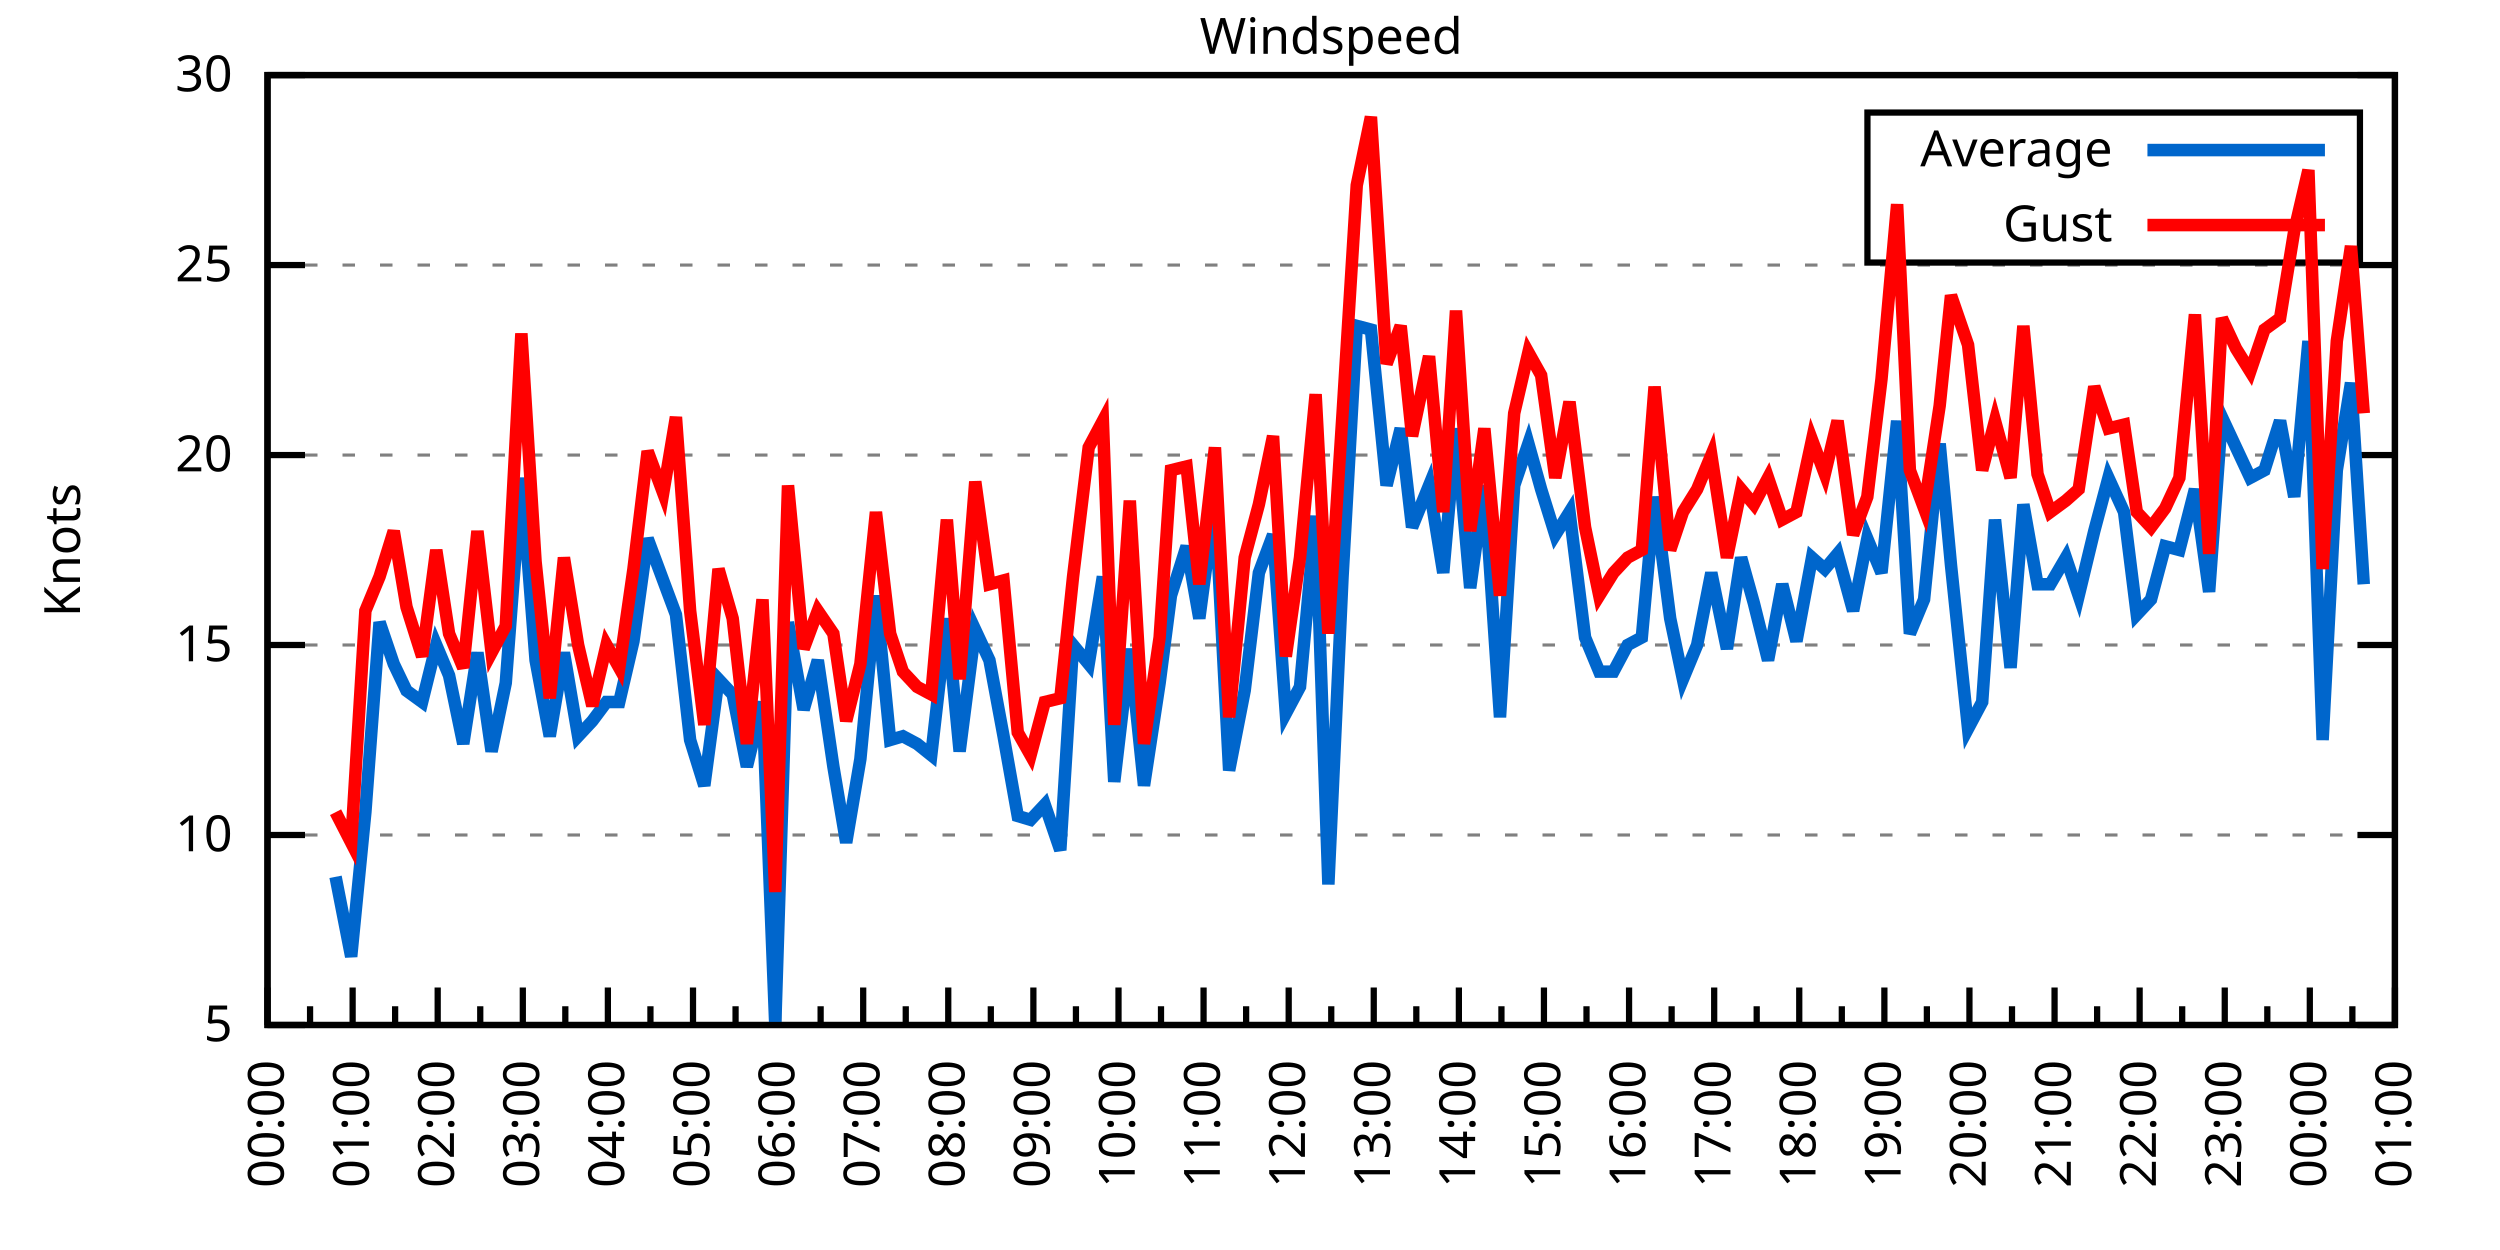
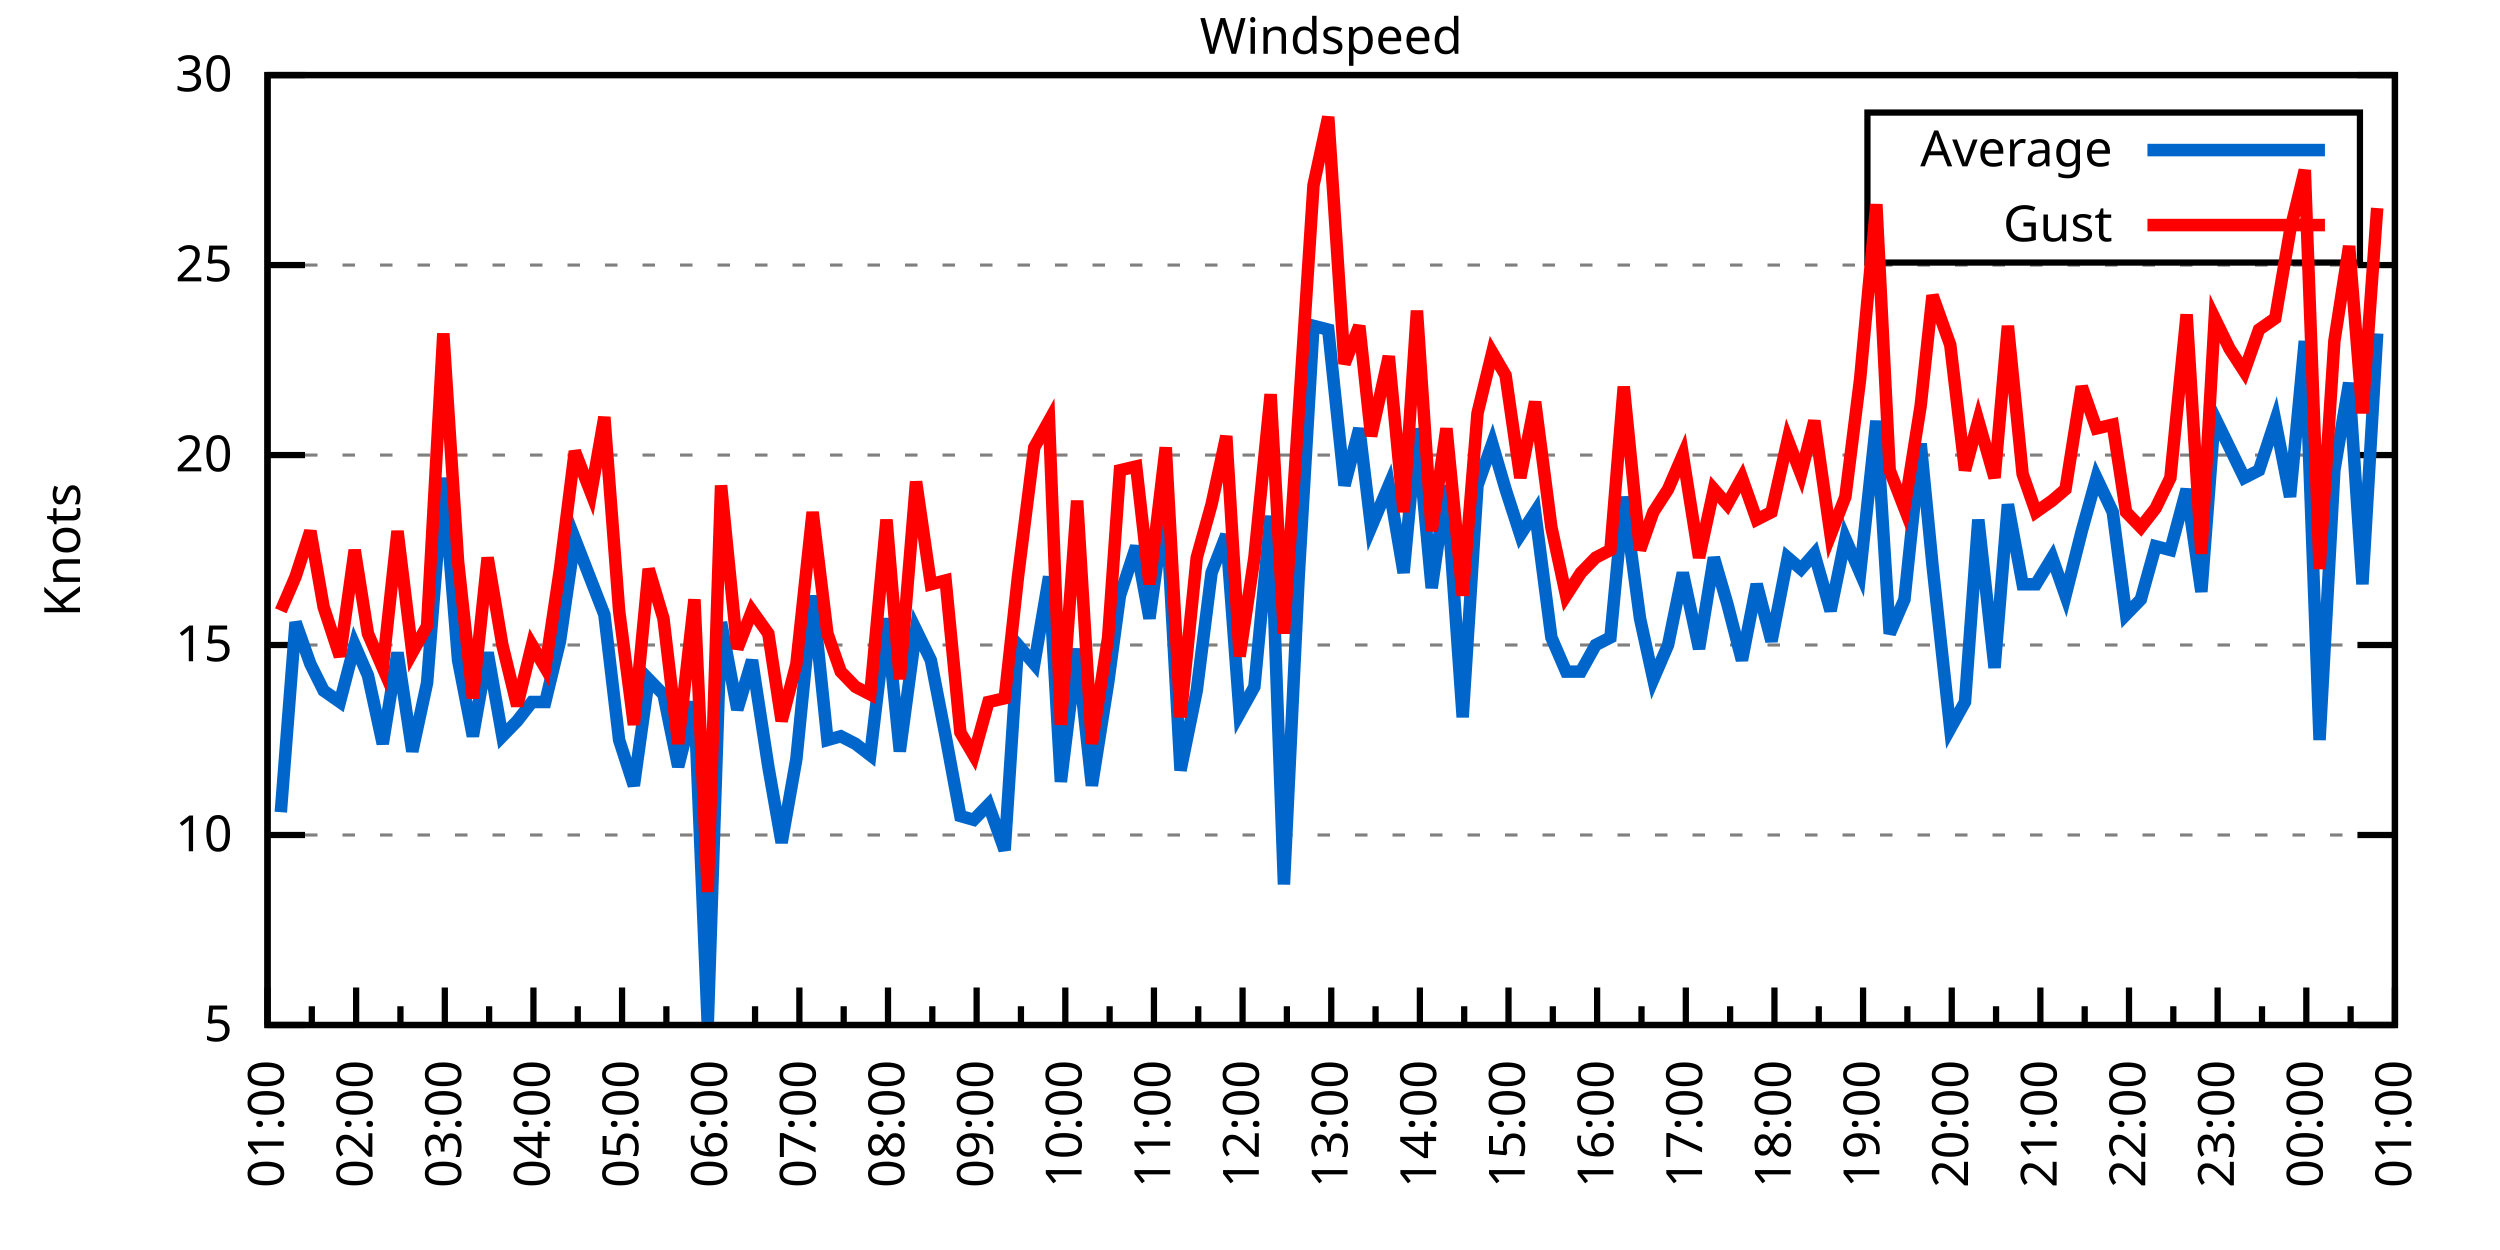
<svg xmlns="http://www.w3.org/2000/svg" xmlns:xlink="http://www.w3.org/1999/xlink" width="400" height="200" viewBox="0 0 400 200">
  <g id="gnuplot_canvas">
    <rect x="0" y="0" width="400" height="200" fill="none" />
    <defs>
      <circle id="gpDot" r="0.5" stroke-width="0.5" stroke="currentColor" />
      <path id="gpPt0" stroke-width="0.333" stroke="currentColor" d="M-1,0 h2 M0,-1 v2" />
      <path id="gpPt1" stroke-width="0.333" stroke="currentColor" d="M-1,-1 L1,1 M1,-1 L-1,1" />
      <path id="gpPt2" stroke-width="0.333" stroke="currentColor" d="M-1,0 L1,0 M0,-1 L0,1 M-1,-1 L1,1 M-1,1 L1,-1" />
      <rect id="gpPt3" stroke-width="0.333" stroke="currentColor" x="-1" y="-1" width="2" height="2" />
      <rect id="gpPt4" stroke-width="0.333" stroke="currentColor" fill="currentColor" x="-1" y="-1" width="2" height="2" />
      <circle id="gpPt5" stroke-width="0.333" stroke="currentColor" cx="0" cy="0" r="1" />
      <use xlink:href="#gpPt5" id="gpPt6" fill="currentColor" stroke="none" />
      <path id="gpPt7" stroke-width="0.333" stroke="currentColor" d="M0,-1.33 L-1.33,0.67 L1.33,0.67 z" />
      <use xlink:href="#gpPt7" id="gpPt8" fill="currentColor" stroke="none" />
      <use xlink:href="#gpPt7" id="gpPt9" stroke="currentColor" transform="rotate(180)" />
      <use xlink:href="#gpPt9" id="gpPt10" fill="currentColor" stroke="none" />
      <use xlink:href="#gpPt3" id="gpPt11" stroke="currentColor" transform="rotate(45)" />
      <use xlink:href="#gpPt11" id="gpPt12" fill="currentColor" stroke="none" />
      <path id="gpPt13" stroke-width="0.333" stroke="currentColor" d="M0,1.330 L1.265,0.411 L0.782,-1.067 L-0.782,-1.076 L-1.265,0.411 z" />
      <use xlink:href="#gpPt13" id="gpPt14" fill="currentColor" stroke="none" />
      <filter id="textbox" filterUnits="objectBoundingBox" x="0" y="0" height="1" width="1">
        <feFlood flood-color="white" flood-opacity="1" result="bgnd" />
        <feComposite in="SourceGraphic" in2="bgnd" operator="atop" />
      </filter>
      <filter id="greybox" filterUnits="objectBoundingBox" x="0" y="0" height="1" width="1">
        <feFlood flood-color="lightgrey" flood-opacity="1" result="grey" />
        <feComposite in="SourceGraphic" in2="grey" operator="atop" />
      </filter>
    </defs>
    <g fill="none" color="white" stroke="currentColor" stroke-width="1.00" stroke-linecap="butt" stroke-linejoin="miter">
</g>
    <g fill="none" color="black" stroke="currentColor" stroke-width="1.00" stroke-linecap="butt" stroke-linejoin="miter">
      <g stroke="none" shape-rendering="crispEdges">
        <polygon fill="rgb(255, 255, 255)" points="42.80,164.00 383.18,164.00 383.18,12.02 42.80,12.02 " />
      </g>
    </g>
    <g fill="none" color="black" stroke="currentColor" stroke-width="1.00" stroke-linecap="butt" stroke-linejoin="miter">
</g>
    <g fill="none" color="black" stroke="black" stroke-width="0.50" stroke-linecap="butt" stroke-linejoin="miter">
</g>
    <g fill="none" color="gray" stroke="currentColor" stroke-width="0.50" stroke-linecap="butt" stroke-linejoin="miter">
      <path stroke="gray" stroke-dasharray="2,4" class="gridline" d="M42.80,164.00 L383.19,164.00  " />
    </g>
    <g fill="none" color="gray" stroke="gray" stroke-width="1.00" stroke-linecap="butt" stroke-linejoin="miter">
</g>
    <g fill="none" color="black" stroke="currentColor" stroke-width="1.00" stroke-linecap="butt" stroke-linejoin="miter">
      <path stroke="black" d="M42.80,164.00 L48.80,164.00 M383.19,164.00 L377.19,164.00  " />
      <g transform="translate(37.20,166.60)" stroke="none" fill="black" font-family="Sans" font-size="8.00" text-anchor="end">
        <text>
          <tspan font-family="Sans"> 5</tspan>
        </text>
      </g>
    </g>
    <g fill="none" color="black" stroke="currentColor" stroke-width="1.00" stroke-linecap="butt" stroke-linejoin="miter">
</g>
    <g fill="none" color="black" stroke="black" stroke-width="0.50" stroke-linecap="butt" stroke-linejoin="miter">
</g>
    <g fill="none" color="gray" stroke="currentColor" stroke-width="0.50" stroke-linecap="butt" stroke-linejoin="miter">
      <path stroke="gray" stroke-dasharray="2,4" class="gridline" d="M42.80,133.60 L383.19,133.60  " />
    </g>
    <g fill="none" color="gray" stroke="gray" stroke-width="1.00" stroke-linecap="butt" stroke-linejoin="miter">
</g>
    <g fill="none" color="black" stroke="currentColor" stroke-width="1.00" stroke-linecap="butt" stroke-linejoin="miter">
      <path stroke="black" d="M42.80,133.60 L48.80,133.60 M383.19,133.60 L377.19,133.60  " />
      <g transform="translate(37.20,136.20)" stroke="none" fill="black" font-family="Sans" font-size="8.00" text-anchor="end">
        <text>
          <tspan font-family="Sans"> 10</tspan>
        </text>
      </g>
    </g>
    <g fill="none" color="black" stroke="currentColor" stroke-width="1.00" stroke-linecap="butt" stroke-linejoin="miter">
</g>
    <g fill="none" color="black" stroke="black" stroke-width="0.50" stroke-linecap="butt" stroke-linejoin="miter">
</g>
    <g fill="none" color="gray" stroke="currentColor" stroke-width="0.50" stroke-linecap="butt" stroke-linejoin="miter">
      <path stroke="gray" stroke-dasharray="2,4" class="gridline" d="M42.80,103.20 L383.19,103.20  " />
    </g>
    <g fill="none" color="gray" stroke="gray" stroke-width="1.00" stroke-linecap="butt" stroke-linejoin="miter">
</g>
    <g fill="none" color="black" stroke="currentColor" stroke-width="1.00" stroke-linecap="butt" stroke-linejoin="miter">
      <path stroke="black" d="M42.80,103.20 L48.80,103.20 M383.19,103.20 L377.19,103.20  " />
      <g transform="translate(37.20,105.80)" stroke="none" fill="black" font-family="Sans" font-size="8.00" text-anchor="end">
        <text>
          <tspan font-family="Sans"> 15</tspan>
        </text>
      </g>
    </g>
    <g fill="none" color="black" stroke="currentColor" stroke-width="1.00" stroke-linecap="butt" stroke-linejoin="miter">
</g>
    <g fill="none" color="black" stroke="black" stroke-width="0.50" stroke-linecap="butt" stroke-linejoin="miter">
</g>
    <g fill="none" color="gray" stroke="currentColor" stroke-width="0.50" stroke-linecap="butt" stroke-linejoin="miter">
      <path stroke="gray" stroke-dasharray="2,4" class="gridline" d="M42.80,72.81 L383.19,72.81  " />
    </g>
    <g fill="none" color="gray" stroke="gray" stroke-width="1.00" stroke-linecap="butt" stroke-linejoin="miter">
</g>
    <g fill="none" color="black" stroke="currentColor" stroke-width="1.00" stroke-linecap="butt" stroke-linejoin="miter">
      <path stroke="black" d="M42.80,72.81 L48.80,72.81 M383.19,72.81 L377.19,72.81  " />
      <g transform="translate(37.20,75.41)" stroke="none" fill="black" font-family="Sans" font-size="8.00" text-anchor="end">
        <text>
          <tspan font-family="Sans"> 20</tspan>
        </text>
      </g>
    </g>
    <g fill="none" color="black" stroke="currentColor" stroke-width="1.00" stroke-linecap="butt" stroke-linejoin="miter">
</g>
    <g fill="none" color="black" stroke="black" stroke-width="0.50" stroke-linecap="butt" stroke-linejoin="miter">
</g>
    <g fill="none" color="gray" stroke="currentColor" stroke-width="0.50" stroke-linecap="butt" stroke-linejoin="miter">
      <path stroke="gray" stroke-dasharray="2,4" class="gridline" d="M42.80,42.41 L383.19,42.41  " />
    </g>
    <g fill="none" color="gray" stroke="gray" stroke-width="1.00" stroke-linecap="butt" stroke-linejoin="miter">
</g>
    <g fill="none" color="black" stroke="currentColor" stroke-width="1.00" stroke-linecap="butt" stroke-linejoin="miter">
      <path stroke="black" d="M42.80,42.41 L48.80,42.41 M383.19,42.41 L377.19,42.41  " />
      <g transform="translate(37.20,45.01)" stroke="none" fill="black" font-family="Sans" font-size="8.00" text-anchor="end">
        <text>
          <tspan font-family="Sans"> 25</tspan>
        </text>
      </g>
    </g>
    <g fill="none" color="black" stroke="currentColor" stroke-width="1.00" stroke-linecap="butt" stroke-linejoin="miter">
</g>
    <g fill="none" color="black" stroke="black" stroke-width="0.50" stroke-linecap="butt" stroke-linejoin="miter">
</g>
    <g fill="none" color="gray" stroke="currentColor" stroke-width="0.50" stroke-linecap="butt" stroke-linejoin="miter">
      <path stroke="gray" stroke-dasharray="2,4" class="gridline" d="M42.80,12.01 L383.19,12.01  " />
    </g>
    <g fill="none" color="gray" stroke="gray" stroke-width="1.00" stroke-linecap="butt" stroke-linejoin="miter">
</g>
    <g fill="none" color="black" stroke="currentColor" stroke-width="1.00" stroke-linecap="butt" stroke-linejoin="miter">
      <path stroke="black" d="M42.80,12.01 L48.80,12.01 M383.19,12.01 L377.19,12.01  " />
      <g transform="translate(37.20,14.61)" stroke="none" fill="black" font-family="Sans" font-size="8.00" text-anchor="end">
        <text>
          <tspan font-family="Sans"> 30</tspan>
        </text>
      </g>
    </g>
    <g fill="none" color="black" stroke="currentColor" stroke-width="1.00" stroke-linecap="butt" stroke-linejoin="miter">
      <path stroke="black" d="M42.80,164.00 L42.80,158.00  " />
      <g transform="translate(45.40,169.60) rotate(270)" stroke="none" fill="black" font-family="Sans" font-size="8.00" text-anchor="end">
        <text>
+           <tspan font-family="Sans">01:00</tspan>
+         </text>
+       </g>
+     </g>
+     <g fill="none" color="black" stroke="currentColor" stroke-width="1.00" stroke-linecap="butt" stroke-linejoin="miter">
+       <path stroke="black" d="M49.89,164.00 L49.89,161.00 M56.98,164.00 L56.98,158.00  " />
+       <g transform="translate(59.58,169.60) rotate(270)" stroke="none" fill="black" font-family="Sans" font-size="8.00" text-anchor="end">
+         <text>
+           <tspan font-family="Sans">02:00</tspan>
+         </text>
+       </g>
+     </g>
+     <g fill="none" color="black" stroke="currentColor" stroke-width="1.00" stroke-linecap="butt" stroke-linejoin="miter">
+       <path stroke="black" d="M64.07,164.00 L64.07,161.00 M71.17,164.00 L71.17,158.00  " />
+       <g transform="translate(73.77,169.60) rotate(270)" stroke="none" fill="black" font-family="Sans" font-size="8.00" text-anchor="end">
+         <text>
+           <tspan font-family="Sans">03:00</tspan>
+         </text>
+       </g>
+     </g>
+     <g fill="none" color="black" stroke="currentColor" stroke-width="1.00" stroke-linecap="butt" stroke-linejoin="miter">
+       <path stroke="black" d="M78.26,164.00 L78.26,161.00 M85.35,164.00 L85.35,158.00  " />
+       <g transform="translate(87.95,169.60) rotate(270)" stroke="none" fill="black" font-family="Sans" font-size="8.00" text-anchor="end">
+         <text>
+           <tspan font-family="Sans">04:00</tspan>
+         </text>
+       </g>
+     </g>
+     <g fill="none" color="black" stroke="currentColor" stroke-width="1.00" stroke-linecap="butt" stroke-linejoin="miter">
+       <path stroke="black" d="M92.44,164.00 L92.44,161.00 M99.53,164.00 L99.53,158.00  " />
+       <g transform="translate(102.13,169.60) rotate(270)" stroke="none" fill="black" font-family="Sans" font-size="8.00" text-anchor="end">
+         <text>
+           <tspan font-family="Sans">05:00</tspan>
+         </text>
+       </g>
+     </g>
+     <g fill="none" color="black" stroke="currentColor" stroke-width="1.00" stroke-linecap="butt" stroke-linejoin="miter">
+       <path stroke="black" d="M106.62,164.00 L106.62,161.00 M113.71,164.00 L113.71,158.00  " />
+       <g transform="translate(116.31,169.60) rotate(270)" stroke="none" fill="black" font-family="Sans" font-size="8.00" text-anchor="end">
+         <text>
+           <tspan font-family="Sans">06:00</tspan>
+         </text>
+       </g>
+     </g>
+     <g fill="none" color="black" stroke="currentColor" stroke-width="1.00" stroke-linecap="butt" stroke-linejoin="miter">
+       <path stroke="black" d="M120.81,164.00 L120.81,161.00 M127.90,164.00 L127.90,158.00  " />
+       <g transform="translate(130.50,169.60) rotate(270)" stroke="none" fill="black" font-family="Sans" font-size="8.00" text-anchor="end">
+         <text>
+           <tspan font-family="Sans">07:00</tspan>
+         </text>
+       </g>
+     </g>
+     <g fill="none" color="black" stroke="currentColor" stroke-width="1.00" stroke-linecap="butt" stroke-linejoin="miter">
+       <path stroke="black" d="M134.99,164.00 L134.99,161.00 M142.08,164.00 L142.08,158.00  " />
+       <g transform="translate(144.68,169.60) rotate(270)" stroke="none" fill="black" font-family="Sans" font-size="8.00" text-anchor="end">
+         <text>
+           <tspan font-family="Sans">08:00</tspan>
+         </text>
+       </g>
+     </g>
+     <g fill="none" color="black" stroke="currentColor" stroke-width="1.00" stroke-linecap="butt" stroke-linejoin="miter">
+       <path stroke="black" d="M149.17,164.00 L149.17,161.00 M156.26,164.00 L156.26,158.00  " />
+       <g transform="translate(158.86,169.60) rotate(270)" stroke="none" fill="black" font-family="Sans" font-size="8.00" text-anchor="end">
+         <text>
+           <tspan font-family="Sans">09:00</tspan>
+         </text>
+       </g>
+     </g>
+     <g fill="none" color="black" stroke="currentColor" stroke-width="1.00" stroke-linecap="butt" stroke-linejoin="miter">
+       <path stroke="black" d="M163.35,164.00 L163.35,161.00 M170.45,164.00 L170.45,158.00  " />
+       <g transform="translate(173.05,169.60) rotate(270)" stroke="none" fill="black" font-family="Sans" font-size="8.00" text-anchor="end">
+         <text>
+           <tspan font-family="Sans">10:00</tspan>
+         </text>
+       </g>
+     </g>
+     <g fill="none" color="black" stroke="currentColor" stroke-width="1.00" stroke-linecap="butt" stroke-linejoin="miter">
+       <path stroke="black" d="M177.54,164.00 L177.54,161.00 M184.63,164.00 L184.63,158.00  " />
+       <g transform="translate(187.23,169.60) rotate(270)" stroke="none" fill="black" font-family="Sans" font-size="8.00" text-anchor="end">
+         <text>
+           <tspan font-family="Sans">11:00</tspan>
+         </text>
+       </g>
+     </g>
+     <g fill="none" color="black" stroke="currentColor" stroke-width="1.00" stroke-linecap="butt" stroke-linejoin="miter">
+       <path stroke="black" d="M191.72,164.00 L191.72,161.00 M198.81,164.00 L198.81,158.00  " />
+       <g transform="translate(201.41,169.60) rotate(270)" stroke="none" fill="black" font-family="Sans" font-size="8.00" text-anchor="end">
+         <text>
+           <tspan font-family="Sans">12:00</tspan>
+         </text>
+       </g>
+     </g>
+     <g fill="none" color="black" stroke="currentColor" stroke-width="1.00" stroke-linecap="butt" stroke-linejoin="miter">
+       <path stroke="black" d="M205.90,164.00 L205.90,161.00 M213.00,164.00 L213.00,158.00  " />
+       <g transform="translate(215.60,169.60) rotate(270)" stroke="none" fill="black" font-family="Sans" font-size="8.00" text-anchor="end">
+         <text>
+           <tspan font-family="Sans">13:00</tspan>
+         </text>
+       </g>
+     </g>
+     <g fill="none" color="black" stroke="currentColor" stroke-width="1.00" stroke-linecap="butt" stroke-linejoin="miter">
+       <path stroke="black" d="M220.09,164.00 L220.09,161.00 M227.18,164.00 L227.18,158.00  " />
+       <g transform="translate(229.78,169.60) rotate(270)" stroke="none" fill="black" font-family="Sans" font-size="8.00" text-anchor="end">
+         <text>
+           <tspan font-family="Sans">14:00</tspan>
+         </text>
+       </g>
+     </g>
+     <g fill="none" color="black" stroke="currentColor" stroke-width="1.00" stroke-linecap="butt" stroke-linejoin="miter">
+       <path stroke="black" d="M234.27,164.00 L234.27,161.00 M241.36,164.00 L241.36,158.00  " />
+       <g transform="translate(243.96,169.60) rotate(270)" stroke="none" fill="black" font-family="Sans" font-size="8.00" text-anchor="end">
+         <text>
+           <tspan font-family="Sans">15:00</tspan>
+         </text>
+       </g>
+     </g>
+     <g fill="none" color="black" stroke="currentColor" stroke-width="1.00" stroke-linecap="butt" stroke-linejoin="miter">
+       <path stroke="black" d="M248.45,164.00 L248.45,161.00 M255.54,164.00 L255.54,158.00  " />
+       <g transform="translate(258.14,169.60) rotate(270)" stroke="none" fill="black" font-family="Sans" font-size="8.00" text-anchor="end">
+         <text>
+           <tspan font-family="Sans">16:00</tspan>
+         </text>
+       </g>
+     </g>
+     <g fill="none" color="black" stroke="currentColor" stroke-width="1.00" stroke-linecap="butt" stroke-linejoin="miter">
+       <path stroke="black" d="M262.64,164.00 L262.64,161.00 M269.73,164.00 L269.73,158.00  " />
+       <g transform="translate(272.33,169.60) rotate(270)" stroke="none" fill="black" font-family="Sans" font-size="8.00" text-anchor="end">
+         <text>
+           <tspan font-family="Sans">17:00</tspan>
+         </text>
+       </g>
+     </g>
+     <g fill="none" color="black" stroke="currentColor" stroke-width="1.00" stroke-linecap="butt" stroke-linejoin="miter">
+       <path stroke="black" d="M276.82,164.00 L276.82,161.00 M283.91,164.00 L283.91,158.00  " />
+       <g transform="translate(286.51,169.60) rotate(270)" stroke="none" fill="black" font-family="Sans" font-size="8.00" text-anchor="end">
+         <text>
+           <tspan font-family="Sans">18:00</tspan>
+         </text>
+       </g>
+     </g>
+     <g fill="none" color="black" stroke="currentColor" stroke-width="1.00" stroke-linecap="butt" stroke-linejoin="miter">
+       <path stroke="black" d="M291.00,164.00 L291.00,161.00 M298.09,164.00 L298.09,158.00  " />
+       <g transform="translate(300.69,169.60) rotate(270)" stroke="none" fill="black" font-family="Sans" font-size="8.00" text-anchor="end">
+         <text>
+           <tspan font-family="Sans">19:00</tspan>
+         </text>
+       </g>
+     </g>
+     <g fill="none" color="black" stroke="currentColor" stroke-width="1.00" stroke-linecap="butt" stroke-linejoin="miter">
+       <path stroke="black" d="M305.18,164.00 L305.18,161.00 M312.28,164.00 L312.28,158.00  " />
+       <g transform="translate(314.88,169.60) rotate(270)" stroke="none" fill="black" font-family="Sans" font-size="8.00" text-anchor="end">
+         <text>
+           <tspan font-family="Sans">20:00</tspan>
+         </text>
+       </g>
+     </g>
+     <g fill="none" color="black" stroke="currentColor" stroke-width="1.00" stroke-linecap="butt" stroke-linejoin="miter">
+       <path stroke="black" d="M319.37,164.00 L319.37,161.00 M326.46,164.00 L326.46,158.00  " />
+       <g transform="translate(329.06,169.60) rotate(270)" stroke="none" fill="black" font-family="Sans" font-size="8.00" text-anchor="end">
+         <text>
+           <tspan font-family="Sans">21:00</tspan>
+         </text>
+       </g>
+     </g>
+     <g fill="none" color="black" stroke="currentColor" stroke-width="1.00" stroke-linecap="butt" stroke-linejoin="miter">
+       <path stroke="black" d="M333.55,164.00 L333.55,161.00 M340.64,164.00 L340.64,158.00  " />
+       <g transform="translate(343.24,169.60) rotate(270)" stroke="none" fill="black" font-family="Sans" font-size="8.00" text-anchor="end">
+         <text>
+           <tspan font-family="Sans">22:00</tspan>
+         </text>
+       </g>
+     </g>
+     <g fill="none" color="black" stroke="currentColor" stroke-width="1.00" stroke-linecap="butt" stroke-linejoin="miter">
+       <path stroke="black" d="M347.73,164.00 L347.73,161.00 M354.82,164.00 L354.82,158.00  " />
+       <g transform="translate(357.42,169.60) rotate(270)" stroke="none" fill="black" font-family="Sans" font-size="8.00" text-anchor="end">
+         <text>
+           <tspan font-family="Sans">23:00</tspan>
+         </text>
+       </g>
+     </g>
+     <g fill="none" color="black" stroke="currentColor" stroke-width="1.00" stroke-linecap="butt" stroke-linejoin="miter">
+       <path stroke="black" d="M361.92,164.00 L361.92,161.00 M369.01,164.00 L369.01,158.00  " />
+       <g transform="translate(371.61,169.60) rotate(270)" stroke="none" fill="black" font-family="Sans" font-size="8.00" text-anchor="end">
+         <text>
          <tspan font-family="Sans">00:00</tspan>
        </text>
      </g>
    </g>
    <g fill="none" color="black" stroke="currentColor" stroke-width="1.00" stroke-linecap="butt" stroke-linejoin="miter">
-       <path stroke="black" d="M49.61,164.00 L49.61,161.00 M56.42,164.00 L56.42,158.00  " />
-       <g transform="translate(59.02,169.60) rotate(270)" stroke="none" fill="black" font-family="Sans" font-size="8.00" text-anchor="end">
-         <text>
-           <tspan font-family="Sans">01:00</tspan>
-         </text>
-       </g>
-     </g>
-     <g fill="none" color="black" stroke="currentColor" stroke-width="1.00" stroke-linecap="butt" stroke-linejoin="miter">
-       <path stroke="black" d="M63.22,164.00 L63.22,161.00 M70.03,164.00 L70.03,158.00  " />
-       <g transform="translate(72.63,169.60) rotate(270)" stroke="none" fill="black" font-family="Sans" font-size="8.00" text-anchor="end">
-         <text>
-           <tspan font-family="Sans">02:00</tspan>
-         </text>
-       </g>
-     </g>
-     <g fill="none" color="black" stroke="currentColor" stroke-width="1.00" stroke-linecap="butt" stroke-linejoin="miter">
-       <path stroke="black" d="M76.84,164.00 L76.84,161.00 M83.65,164.00 L83.65,158.00  " />
-       <g transform="translate(86.25,169.60) rotate(270)" stroke="none" fill="black" font-family="Sans" font-size="8.00" text-anchor="end">
-         <text>
-           <tspan font-family="Sans">03:00</tspan>
-         </text>
-       </g>
-     </g>
-     <g fill="none" color="black" stroke="currentColor" stroke-width="1.00" stroke-linecap="butt" stroke-linejoin="miter">
-       <path stroke="black" d="M90.45,164.00 L90.45,161.00 M97.26,164.00 L97.26,158.00  " />
-       <g transform="translate(99.86,169.60) rotate(270)" stroke="none" fill="black" font-family="Sans" font-size="8.00" text-anchor="end">
-         <text>
-           <tspan font-family="Sans">04:00</tspan>
-         </text>
-       </g>
-     </g>
-     <g fill="none" color="black" stroke="currentColor" stroke-width="1.00" stroke-linecap="butt" stroke-linejoin="miter">
-       <path stroke="black" d="M104.07,164.00 L104.07,161.00 M110.88,164.00 L110.88,158.00  " />
-       <g transform="translate(113.48,169.60) rotate(270)" stroke="none" fill="black" font-family="Sans" font-size="8.00" text-anchor="end">
-         <text>
-           <tspan font-family="Sans">05:00</tspan>
-         </text>
-       </g>
-     </g>
-     <g fill="none" color="black" stroke="currentColor" stroke-width="1.00" stroke-linecap="butt" stroke-linejoin="miter">
-       <path stroke="black" d="M117.69,164.00 L117.69,161.00 M124.49,164.00 L124.49,158.00  " />
-       <g transform="translate(127.09,169.60) rotate(270)" stroke="none" fill="black" font-family="Sans" font-size="8.00" text-anchor="end">
-         <text>
-           <tspan font-family="Sans">06:00</tspan>
-         </text>
-       </g>
-     </g>
-     <g fill="none" color="black" stroke="currentColor" stroke-width="1.00" stroke-linecap="butt" stroke-linejoin="miter">
-       <path stroke="black" d="M131.30,164.00 L131.30,161.00 M138.11,164.00 L138.11,158.00  " />
-       <g transform="translate(140.71,169.60) rotate(270)" stroke="none" fill="black" font-family="Sans" font-size="8.00" text-anchor="end">
-         <text>
-           <tspan font-family="Sans">07:00</tspan>
-         </text>
-       </g>
-     </g>
-     <g fill="none" color="black" stroke="currentColor" stroke-width="1.00" stroke-linecap="butt" stroke-linejoin="miter">
-       <path stroke="black" d="M144.92,164.00 L144.92,161.00 M151.72,164.00 L151.72,158.00  " />
-       <g transform="translate(154.32,169.60) rotate(270)" stroke="none" fill="black" font-family="Sans" font-size="8.00" text-anchor="end">
-         <text>
-           <tspan font-family="Sans">08:00</tspan>
-         </text>
-       </g>
-     </g>
-     <g fill="none" color="black" stroke="currentColor" stroke-width="1.00" stroke-linecap="butt" stroke-linejoin="miter">
-       <path stroke="black" d="M158.53,164.00 L158.53,161.00 M165.34,164.00 L165.34,158.00  " />
-       <g transform="translate(167.94,169.60) rotate(270)" stroke="none" fill="black" font-family="Sans" font-size="8.00" text-anchor="end">
-         <text>
-           <tspan font-family="Sans">09:00</tspan>
-         </text>
-       </g>
-     </g>
-     <g fill="none" color="black" stroke="currentColor" stroke-width="1.00" stroke-linecap="butt" stroke-linejoin="miter">
-       <path stroke="black" d="M172.15,164.00 L172.15,161.00 M178.96,164.00 L178.96,158.00  " />
-       <g transform="translate(181.56,169.60) rotate(270)" stroke="none" fill="black" font-family="Sans" font-size="8.00" text-anchor="end">
-         <text>
-           <tspan font-family="Sans">10:00</tspan>
-         </text>
-       </g>
-     </g>
-     <g fill="none" color="black" stroke="currentColor" stroke-width="1.00" stroke-linecap="butt" stroke-linejoin="miter">
-       <path stroke="black" d="M185.76,164.00 L185.76,161.00 M192.57,164.00 L192.57,158.00  " />
-       <g transform="translate(195.17,169.60) rotate(270)" stroke="none" fill="black" font-family="Sans" font-size="8.00" text-anchor="end">
-         <text>
-           <tspan font-family="Sans">11:00</tspan>
-         </text>
-       </g>
-     </g>
-     <g fill="none" color="black" stroke="currentColor" stroke-width="1.00" stroke-linecap="butt" stroke-linejoin="miter">
-       <path stroke="black" d="M199.38,164.00 L199.38,161.00 M206.19,164.00 L206.19,158.00  " />
-       <g transform="translate(208.79,169.60) rotate(270)" stroke="none" fill="black" font-family="Sans" font-size="8.00" text-anchor="end">
-         <text>
-           <tspan font-family="Sans">12:00</tspan>
-         </text>
-       </g>
-     </g>
-     <g fill="none" color="black" stroke="currentColor" stroke-width="1.00" stroke-linecap="butt" stroke-linejoin="miter">
-       <path stroke="black" d="M213.00,164.00 L213.00,161.00 M219.80,164.00 L219.80,158.00  " />
-       <g transform="translate(222.40,169.60) rotate(270)" stroke="none" fill="black" font-family="Sans" font-size="8.00" text-anchor="end">
-         <text>
-           <tspan font-family="Sans">13:00</tspan>
-         </text>
-       </g>
-     </g>
-     <g fill="none" color="black" stroke="currentColor" stroke-width="1.00" stroke-linecap="butt" stroke-linejoin="miter">
-       <path stroke="black" d="M226.61,164.00 L226.61,161.00 M233.42,164.00 L233.42,158.00  " />
-       <g transform="translate(236.02,169.60) rotate(270)" stroke="none" fill="black" font-family="Sans" font-size="8.00" text-anchor="end">
-         <text>
-           <tspan font-family="Sans">14:00</tspan>
-         </text>
-       </g>
-     </g>
-     <g fill="none" color="black" stroke="currentColor" stroke-width="1.00" stroke-linecap="butt" stroke-linejoin="miter">
-       <path stroke="black" d="M240.23,164.00 L240.23,161.00 M247.03,164.00 L247.03,158.00  " />
-       <g transform="translate(249.63,169.60) rotate(270)" stroke="none" fill="black" font-family="Sans" font-size="8.00" text-anchor="end">
-         <text>
-           <tspan font-family="Sans">15:00</tspan>
-         </text>
-       </g>
-     </g>
-     <g fill="none" color="black" stroke="currentColor" stroke-width="1.00" stroke-linecap="butt" stroke-linejoin="miter">
-       <path stroke="black" d="M253.84,164.00 L253.84,161.00 M260.65,164.00 L260.65,158.00  " />
-       <g transform="translate(263.25,169.60) rotate(270)" stroke="none" fill="black" font-family="Sans" font-size="8.00" text-anchor="end">
-         <text>
-           <tspan font-family="Sans">16:00</tspan>
-         </text>
-       </g>
-     </g>
-     <g fill="none" color="black" stroke="currentColor" stroke-width="1.00" stroke-linecap="butt" stroke-linejoin="miter">
-       <path stroke="black" d="M267.46,164.00 L267.46,161.00 M274.27,164.00 L274.27,158.00  " />
-       <g transform="translate(276.87,169.60) rotate(270)" stroke="none" fill="black" font-family="Sans" font-size="8.00" text-anchor="end">
-         <text>
-           <tspan font-family="Sans">17:00</tspan>
-         </text>
-       </g>
-     </g>
-     <g fill="none" color="black" stroke="currentColor" stroke-width="1.00" stroke-linecap="butt" stroke-linejoin="miter">
-       <path stroke="black" d="M281.07,164.00 L281.07,161.00 M287.88,164.00 L287.88,158.00  " />
-       <g transform="translate(290.48,169.60) rotate(270)" stroke="none" fill="black" font-family="Sans" font-size="8.00" text-anchor="end">
-         <text>
-           <tspan font-family="Sans">18:00</tspan>
-         </text>
-       </g>
-     </g>
-     <g fill="none" color="black" stroke="currentColor" stroke-width="1.00" stroke-linecap="butt" stroke-linejoin="miter">
-       <path stroke="black" d="M294.69,164.00 L294.69,161.00 M301.50,164.00 L301.50,158.00  " />
-       <g transform="translate(304.10,169.60) rotate(270)" stroke="none" fill="black" font-family="Sans" font-size="8.00" text-anchor="end">
-         <text>
-           <tspan font-family="Sans">19:00</tspan>
-         </text>
-       </g>
-     </g>
-     <g fill="none" color="black" stroke="currentColor" stroke-width="1.00" stroke-linecap="butt" stroke-linejoin="miter">
-       <path stroke="black" d="M308.30,164.00 L308.30,161.00 M315.11,164.00 L315.11,158.00  " />
-       <g transform="translate(317.71,169.60) rotate(270)" stroke="none" fill="black" font-family="Sans" font-size="8.00" text-anchor="end">
-         <text>
-           <tspan font-family="Sans">20:00</tspan>
-         </text>
-       </g>
-     </g>
-     <g fill="none" color="black" stroke="currentColor" stroke-width="1.00" stroke-linecap="butt" stroke-linejoin="miter">
-       <path stroke="black" d="M321.92,164.00 L321.92,161.00 M328.73,164.00 L328.73,158.00  " />
-       <g transform="translate(331.33,169.60) rotate(270)" stroke="none" fill="black" font-family="Sans" font-size="8.00" text-anchor="end">
-         <text>
-           <tspan font-family="Sans">21:00</tspan>
-         </text>
-       </g>
-     </g>
-     <g fill="none" color="black" stroke="currentColor" stroke-width="1.00" stroke-linecap="butt" stroke-linejoin="miter">
-       <path stroke="black" d="M335.54,164.00 L335.54,161.00 M342.34,164.00 L342.34,158.00  " />
-       <g transform="translate(344.94,169.60) rotate(270)" stroke="none" fill="black" font-family="Sans" font-size="8.00" text-anchor="end">
-         <text>
-           <tspan font-family="Sans">22:00</tspan>
-         </text>
-       </g>
-     </g>
-     <g fill="none" color="black" stroke="currentColor" stroke-width="1.00" stroke-linecap="butt" stroke-linejoin="miter">
-       <path stroke="black" d="M349.15,164.00 L349.15,161.00 M355.96,164.00 L355.96,158.00  " />
-       <g transform="translate(358.56,169.60) rotate(270)" stroke="none" fill="black" font-family="Sans" font-size="8.00" text-anchor="end">
-         <text>
-           <tspan font-family="Sans">23:00</tspan>
-         </text>
-       </g>
-     </g>
-     <g fill="none" color="black" stroke="currentColor" stroke-width="1.00" stroke-linecap="butt" stroke-linejoin="miter">
-       <path stroke="black" d="M362.77,164.00 L362.77,161.00 M369.57,164.00 L369.57,158.00  " />
-       <g transform="translate(372.17,169.60) rotate(270)" stroke="none" fill="black" font-family="Sans" font-size="8.00" text-anchor="end">
-         <text>
-           <tspan font-family="Sans">00:00</tspan>
-         </text>
-       </g>
-     </g>
-     <g fill="none" color="black" stroke="currentColor" stroke-width="1.00" stroke-linecap="butt" stroke-linejoin="miter">
-       <path stroke="black" d="M376.38,164.00 L376.38,161.00 M383.19,164.00 L383.19,158.00  " />
+       <path stroke="black" d="M376.10,164.00 L376.10,161.00 M383.19,164.00 L383.19,158.00  " />
      <g transform="translate(385.79,169.60) rotate(270)" stroke="none" fill="black" font-family="Sans" font-size="8.00" text-anchor="end">
        <text>
          <tspan font-family="Sans">01:00</tspan>
        </text>
      </g>
    </g>
    <g fill="none" color="black" stroke="currentColor" stroke-width="1.00" stroke-linecap="butt" stroke-linejoin="miter">
</g>
    <g fill="none" color="black" stroke="currentColor" stroke-width="1.00" stroke-linecap="butt" stroke-linejoin="miter">
      <path stroke="black" d="M42.80,12.01 L42.80,164.00 L383.19,164.00 L383.19,12.01 L42.80,12.01 Z  " />
    </g>
    <g fill="none" color="black" stroke="currentColor" stroke-width="1.00" stroke-linecap="butt" stroke-linejoin="miter">
      <g transform="translate(12.80,88.01) rotate(270)" stroke="none" fill="black" font-family="Sans" font-size="8.00" text-anchor="middle">
        <text>
          <tspan font-family="Sans">Knots</tspan>
        </text>
      </g>
    </g>
    <g fill="none" color="black" stroke="currentColor" stroke-width="1.00" stroke-linecap="butt" stroke-linejoin="miter">
</g>
    <g fill="none" color="black" stroke="currentColor" stroke-width="1.00" stroke-linecap="butt" stroke-linejoin="miter">
      <path stroke="black" d="M298.79,42.01 L298.79,18.01 L377.59,18.01 L377.59,42.01 L298.79,42.01 Z  " />
    </g>
    <g id="Windspeed_plot_1">
      <g fill="none" color="white" stroke="black" stroke-width="2.00" stroke-linecap="butt" stroke-linejoin="miter">
</g>
      <g fill="none" color="black" stroke="currentColor" stroke-width="2.00" stroke-linecap="butt" stroke-linejoin="miter">
        <g transform="translate(337.99,26.61)" stroke="none" fill="black" font-family="Sans" font-size="8.00" text-anchor="end">
          <text>
            <tspan font-family="Sans">Average</tspan>
          </text>
        </g>
      </g>
      <g fill="none" color="black" stroke="currentColor" stroke-width="2.00" stroke-linecap="butt" stroke-linejoin="miter">
-         <path stroke="rgb(  0, 102, 204)" d="M343.59,24.01 L371.99,24.01 M53.69,140.29 L56.19,153.06 L58.46,129.95 L60.73,99.56 L63.00,106.24 L65.04,110.50   L67.54,112.32 L69.80,103.20 L71.85,108.07 L74.12,119.01 L76.39,104.42 L78.65,120.23 L80.92,109.28 L83.42,76.45   L85.69,105.64 L87.96,117.80 L90.23,104.42 L92.50,117.80 L94.77,115.36 L97.04,112.32 L99.08,112.32 L101.35,102.60   L103.62,86.18 L106.11,92.87 L108.15,98.34 L110.42,118.40 L112.69,125.70 L114.96,108.68 L117.23,111.11 L119.50,122.66   L122.00,112.32 L124.04,164.00 L126.08,99.56 L128.58,113.54 L130.85,105.64 L133.34,122.66 L135.39,134.82 L137.66,121.44   L140.15,95.30 L142.42,118.40 L144.46,117.80 L146.73,119.01 L149.00,120.83 L151.50,98.95 L153.54,120.23 L156.04,100.77   L158.31,105.64 L160.57,117.80 L162.84,130.56 L164.89,131.17 L167.16,128.74 L169.65,136.03 L171.69,103.20 L174.19,106.24   L176.46,92.26 L178.28,125.09 L180.77,103.81 L183.04,125.70 L185.54,109.28 L187.35,95.30 L189.85,87.40 L191.89,98.95   L194.39,80.10 L196.66,123.27 L199.15,110.50 L201.42,91.65 L203.69,85.57 L205.73,114.15 L208.00,109.89 L210.50,82.53   L212.54,141.51 L214.81,92.26 L217.08,52.14 L219.35,52.74 L221.85,77.67 L224.11,68.55 L225.93,84.36 L228.65,77.67   L230.92,91.65 L232.96,68.55 L235.23,94.08 L237.50,77.67 L240.00,114.76 L242.27,77.67 L244.54,70.98 L246.58,78.28   L248.85,85.57 L251.12,81.93 L253.61,101.99 L255.88,107.46 L258.15,107.46 L260.42,103.20 L262.69,101.99 L264.73,79.49   L267.23,98.95 L269.27,108.68 L271.54,103.20 L273.81,91.65 L276.31,103.81 L278.58,89.22 L280.62,96.52 L282.89,105.64   L285.16,93.48 L287.43,102.60 L289.92,89.22 L291.97,91.04 L294.01,88.61 L296.50,97.73 L298.77,86.18 L301.04,91.65   L303.54,67.33 L305.58,101.38 L307.85,95.91 L310.35,70.98 L312.16,90.44 L314.89,116.58 L317.15,112.32 L319.20,83.14   L321.69,106.85 L323.74,80.71 L326.00,93.48 L328.05,93.48 L330.54,89.22 L332.59,95.30 L335.08,84.97 L337.35,76.45   L339.85,81.93 L341.89,98.34 L344.16,95.91 L346.43,87.40 L348.70,88.00 L351.19,78.28 L353.46,94.69 L355.50,66.73   L357.77,71.59 L360.04,76.45 L362.31,75.24 L364.81,67.33 L367.08,79.49 L369.35,54.57 L371.62,118.40 L373.89,75.24   L376.16,61.25 L378.20,93.48  " />
+         <path stroke="rgb(  0, 102, 204)" d="M343.59,24.01 L371.99,24.01 M44.93,129.95 L47.29,99.56 L49.66,106.24 L51.78,110.50 L54.38,112.32 L56.75,103.20   L58.87,108.07 L61.24,119.01 L63.60,104.42 L65.97,120.23 L68.33,109.28 L70.93,76.45 L73.29,105.64 L75.66,117.80   L78.02,104.42 L80.38,117.80 L82.75,115.36 L85.11,112.32 L87.24,112.32 L89.60,102.60 L91.97,86.18 L94.57,92.87   L96.70,98.34 L99.06,118.40 L101.42,125.70 L103.79,108.68 L106.15,111.11 L108.51,122.66 L111.11,112.32 L113.24,164.00   L115.37,99.56 L117.97,113.54 L120.33,105.64 L122.93,122.66 L125.06,134.82 L127.42,121.44 L130.02,95.30 L132.39,118.40   L134.52,117.80 L136.88,119.01 L139.24,120.83 L141.84,98.95 L143.97,120.23 L146.57,100.77 L148.94,105.64 L151.30,117.80   L153.66,130.56 L155.79,131.17 L158.15,128.74 L160.75,136.03 L162.88,103.20 L165.48,106.24 L167.85,92.26 L169.74,125.09   L172.34,103.81 L174.70,125.70 L177.30,109.28 L179.19,95.30 L181.79,87.40 L183.92,98.95 L186.52,80.10 L188.88,123.27   L191.48,110.50 L193.85,91.65 L196.21,85.57 L198.34,114.15 L200.70,109.89 L203.30,82.53 L205.43,141.51 L207.79,92.26   L210.16,52.14 L212.52,52.74 L215.12,77.67 L217.49,68.55 L219.38,84.36 L222.21,77.67 L224.58,91.65 L226.71,68.55   L229.07,94.08 L231.43,77.67 L234.03,114.76 L236.40,77.67 L238.76,70.98 L240.89,78.28 L243.25,85.57 L245.62,81.93   L248.22,101.99 L250.58,107.46 L252.94,107.46 L255.31,103.20 L257.67,101.99 L259.80,79.49 L262.40,98.95 L264.53,108.68   L266.89,103.20 L269.25,91.65 L271.85,103.81 L274.22,89.22 L276.35,96.52 L278.71,105.64 L281.07,93.48 L283.44,102.60   L286.04,89.22 L288.16,91.04 L290.29,88.61 L292.89,97.73 L295.26,86.18 L297.62,91.65 L300.22,67.33 L302.35,101.38   L304.71,95.91 L307.31,70.98 L309.20,90.44 L312.04,116.58 L314.40,112.32 L316.53,83.14 L319.13,106.85 L321.26,80.71   L323.62,93.48 L325.75,93.48 L328.35,89.22 L330.48,95.30 L333.08,84.97 L335.44,76.45 L338.04,81.93 L340.17,98.34   L342.53,95.91 L344.90,87.40 L347.26,88.00 L349.86,78.28 L352.22,94.69 L354.35,66.73 L356.72,71.59 L359.08,76.45   L361.44,75.24 L364.04,67.33 L366.41,79.49 L368.77,54.57 L371.13,118.40 L373.50,75.24 L375.86,61.25 L377.99,93.48   L380.35,53.35  " />
      </g>
    </g>
    <g id="Windspeed_plot_2">
      <g fill="none" color="black" stroke="currentColor" stroke-width="2.00" stroke-linecap="butt" stroke-linejoin="miter">
        <g transform="translate(337.99,38.61)" stroke="none" fill="black" font-family="Sans" font-size="8.00" text-anchor="end">
          <text>
            <tspan font-family="Sans">Gust</tspan>
          </text>
        </g>
      </g>
      <g fill="none" color="black" stroke="currentColor" stroke-width="2.00" stroke-linecap="butt" stroke-linejoin="miter">
-         <path stroke="rgb(255,   0,   0)" d="M343.59,36.01 L371.99,36.01 M53.69,129.95 L56.19,134.82 L58.46,97.73 L60.73,92.26 L63.00,84.97 L65.04,97.12   L67.54,105.03 L69.80,88.00 L71.85,101.38 L74.12,106.85 L76.39,84.97 L78.65,104.42 L80.92,100.16 L83.42,53.35   L85.69,89.83 L87.96,111.72 L90.23,89.22 L92.50,103.20 L94.77,112.93 L97.04,103.20 L99.08,106.85 L101.35,91.04   L103.62,72.20 L106.11,78.89 L108.15,66.73 L110.42,97.73 L112.69,115.97 L114.96,91.04 L117.23,98.95 L119.50,119.01   L122.00,95.91 L124.04,142.72 L126.08,77.67 L128.58,103.81 L130.85,97.73 L133.34,101.38 L135.39,115.36 L137.66,106.24   L140.15,81.93 L142.42,101.38 L144.46,107.46 L146.73,109.89 L149.00,111.11 L151.50,83.14 L153.54,108.68 L156.04,77.06   L158.31,93.48 L160.57,92.87 L162.84,117.19 L164.89,120.83 L167.16,112.32 L169.65,111.72 L171.69,92.26 L174.19,71.59   L176.46,67.33 L178.28,115.97 L180.77,80.10 L183.04,119.01 L185.54,101.99 L187.35,75.24 L189.85,74.63 L191.89,93.48   L194.39,71.59 L196.66,114.76 L199.15,89.22 L201.42,80.71 L203.69,69.77 L205.73,105.03 L208.00,89.22 L210.50,63.08   L212.54,101.38 L214.81,66.12 L217.08,29.64 L219.35,18.70 L221.85,58.21 L224.11,52.14 L225.93,69.77 L228.65,57.00   L230.92,81.93 L232.96,49.70 L235.23,84.97 L237.50,68.55 L240.00,95.30 L242.27,66.12 L244.54,56.39 L246.58,60.04   L248.85,76.45 L251.12,64.29 L253.61,84.36 L255.88,95.30 L258.15,91.65 L260.42,89.22 L262.69,88.00 L264.73,61.86   L267.23,88.00 L269.27,81.93 L271.54,78.28 L273.81,72.81 L276.31,89.22 L278.58,78.28 L280.62,80.71 L282.89,76.45   L285.16,83.14 L287.43,81.93 L289.92,70.37 L291.97,75.85 L294.01,67.33 L296.50,85.57 L298.77,79.49 L301.04,60.65   L303.54,32.68 L305.58,75.24 L307.85,81.32 L310.35,64.90 L312.16,47.27 L314.89,55.18 L317.15,75.24 L319.20,67.33   L321.69,76.45 L323.74,52.14 L326.00,75.85 L328.05,81.93 L330.54,80.10 L332.59,78.28 L335.08,61.86 L337.35,68.55   L339.85,67.94 L341.89,81.93 L344.16,84.36 L346.43,81.32 L348.70,76.45 L351.19,50.31 L353.46,88.61 L355.50,50.92   L357.77,55.78 L360.04,59.43 L362.31,52.74 L364.81,50.92 L367.08,36.94 L369.35,27.21 L371.62,91.04 L373.89,54.57   L376.16,39.37 L378.20,66.12  " />
+         <path stroke="rgb(255,   0,   0)" d="M343.59,36.01 L371.99,36.01 M44.93,97.73 L47.29,92.26 L49.66,84.97 L51.78,97.12 L54.38,105.03 L56.75,88.00   L58.87,101.38 L61.24,106.85 L63.60,84.97 L65.97,104.42 L68.33,100.16 L70.93,53.35 L73.29,89.83 L75.66,111.72   L78.02,89.22 L80.38,103.20 L82.75,112.93 L85.11,103.20 L87.24,106.85 L89.60,91.04 L91.97,72.20 L94.57,78.89   L96.70,66.73 L99.06,97.73 L101.42,115.97 L103.79,91.04 L106.15,98.95 L108.51,119.01 L111.11,95.91 L113.24,142.72   L115.37,77.67 L117.97,103.81 L120.33,97.73 L122.93,101.38 L125.06,115.36 L127.42,106.24 L130.02,81.93 L132.39,101.38   L134.52,107.46 L136.88,109.89 L139.24,111.11 L141.84,83.14 L143.97,108.68 L146.57,77.06 L148.94,93.48 L151.30,92.87   L153.66,117.19 L155.79,120.83 L158.15,112.32 L160.75,111.72 L162.88,92.26 L165.48,71.59 L167.85,67.33 L169.74,115.97   L172.34,80.10 L174.70,119.01 L177.30,101.99 L179.19,75.24 L181.79,74.63 L183.92,93.48 L186.52,71.59 L188.88,114.76   L191.48,89.22 L193.85,80.71 L196.21,69.77 L198.34,105.03 L200.70,89.22 L203.30,63.08 L205.43,101.38 L207.79,66.12   L210.16,29.64 L212.52,18.70 L215.12,58.21 L217.49,52.14 L219.38,69.77 L222.21,57.00 L224.58,81.93 L226.71,49.70   L229.07,84.97 L231.43,68.55 L234.03,95.30 L236.40,66.12 L238.76,56.39 L240.89,60.04 L243.25,76.45 L245.62,64.29   L248.22,84.36 L250.58,95.30 L252.94,91.65 L255.31,89.22 L257.67,88.00 L259.80,61.86 L262.40,88.00 L264.53,81.93   L266.89,78.28 L269.25,72.81 L271.85,89.22 L274.22,78.28 L276.35,80.71 L278.71,76.45 L281.07,83.14 L283.44,81.93   L286.04,70.37 L288.16,75.85 L290.29,67.33 L292.89,85.57 L295.26,79.49 L297.62,60.65 L300.22,32.68 L302.35,75.24   L304.71,81.32 L307.31,64.90 L309.20,47.27 L312.04,55.18 L314.40,75.24 L316.53,67.33 L319.13,76.45 L321.26,52.14   L323.62,75.85 L325.75,81.93 L328.35,80.10 L330.48,78.28 L333.08,61.86 L335.44,68.55 L338.04,67.94 L340.17,81.93   L342.53,84.36 L344.90,81.32 L347.26,76.45 L349.86,50.31 L352.22,88.61 L354.35,50.92 L356.72,55.78 L359.08,59.43   L361.44,52.74 L364.04,50.92 L366.41,36.94 L368.77,27.21 L371.13,91.04 L373.50,54.57 L375.86,39.37 L377.99,66.12   L380.35,33.29  " />
      </g>
    </g>
    <g fill="none" color="black" stroke="currentColor" stroke-width="2.00" stroke-linecap="butt" stroke-linejoin="miter">
</g>
    <g fill="none" color="black" stroke="black" stroke-width="1.00" stroke-linecap="butt" stroke-linejoin="miter">
</g>
    <g fill="none" color="black" stroke="currentColor" stroke-width="1.00" stroke-linecap="butt" stroke-linejoin="miter">
      <path stroke="black" d="M42.80,12.01 L42.80,164.00 L383.19,164.00 L383.19,12.01 L42.80,12.01 Z  " />
    </g>
    <g fill="none" color="black" stroke="currentColor" stroke-width="1.00" stroke-linecap="butt" stroke-linejoin="miter">
      <g transform="translate(212.99,8.61)" stroke="none" fill="black" font-family="Sans" font-size="8.00" text-anchor="middle">
        <text>
          <tspan font-family="Sans">Windspeed</tspan>
        </text>
      </g>
    </g>
    <g fill="none" color="black" stroke="currentColor" stroke-width="1.00" stroke-linecap="butt" stroke-linejoin="miter">
</g>
  </g>
</svg>
